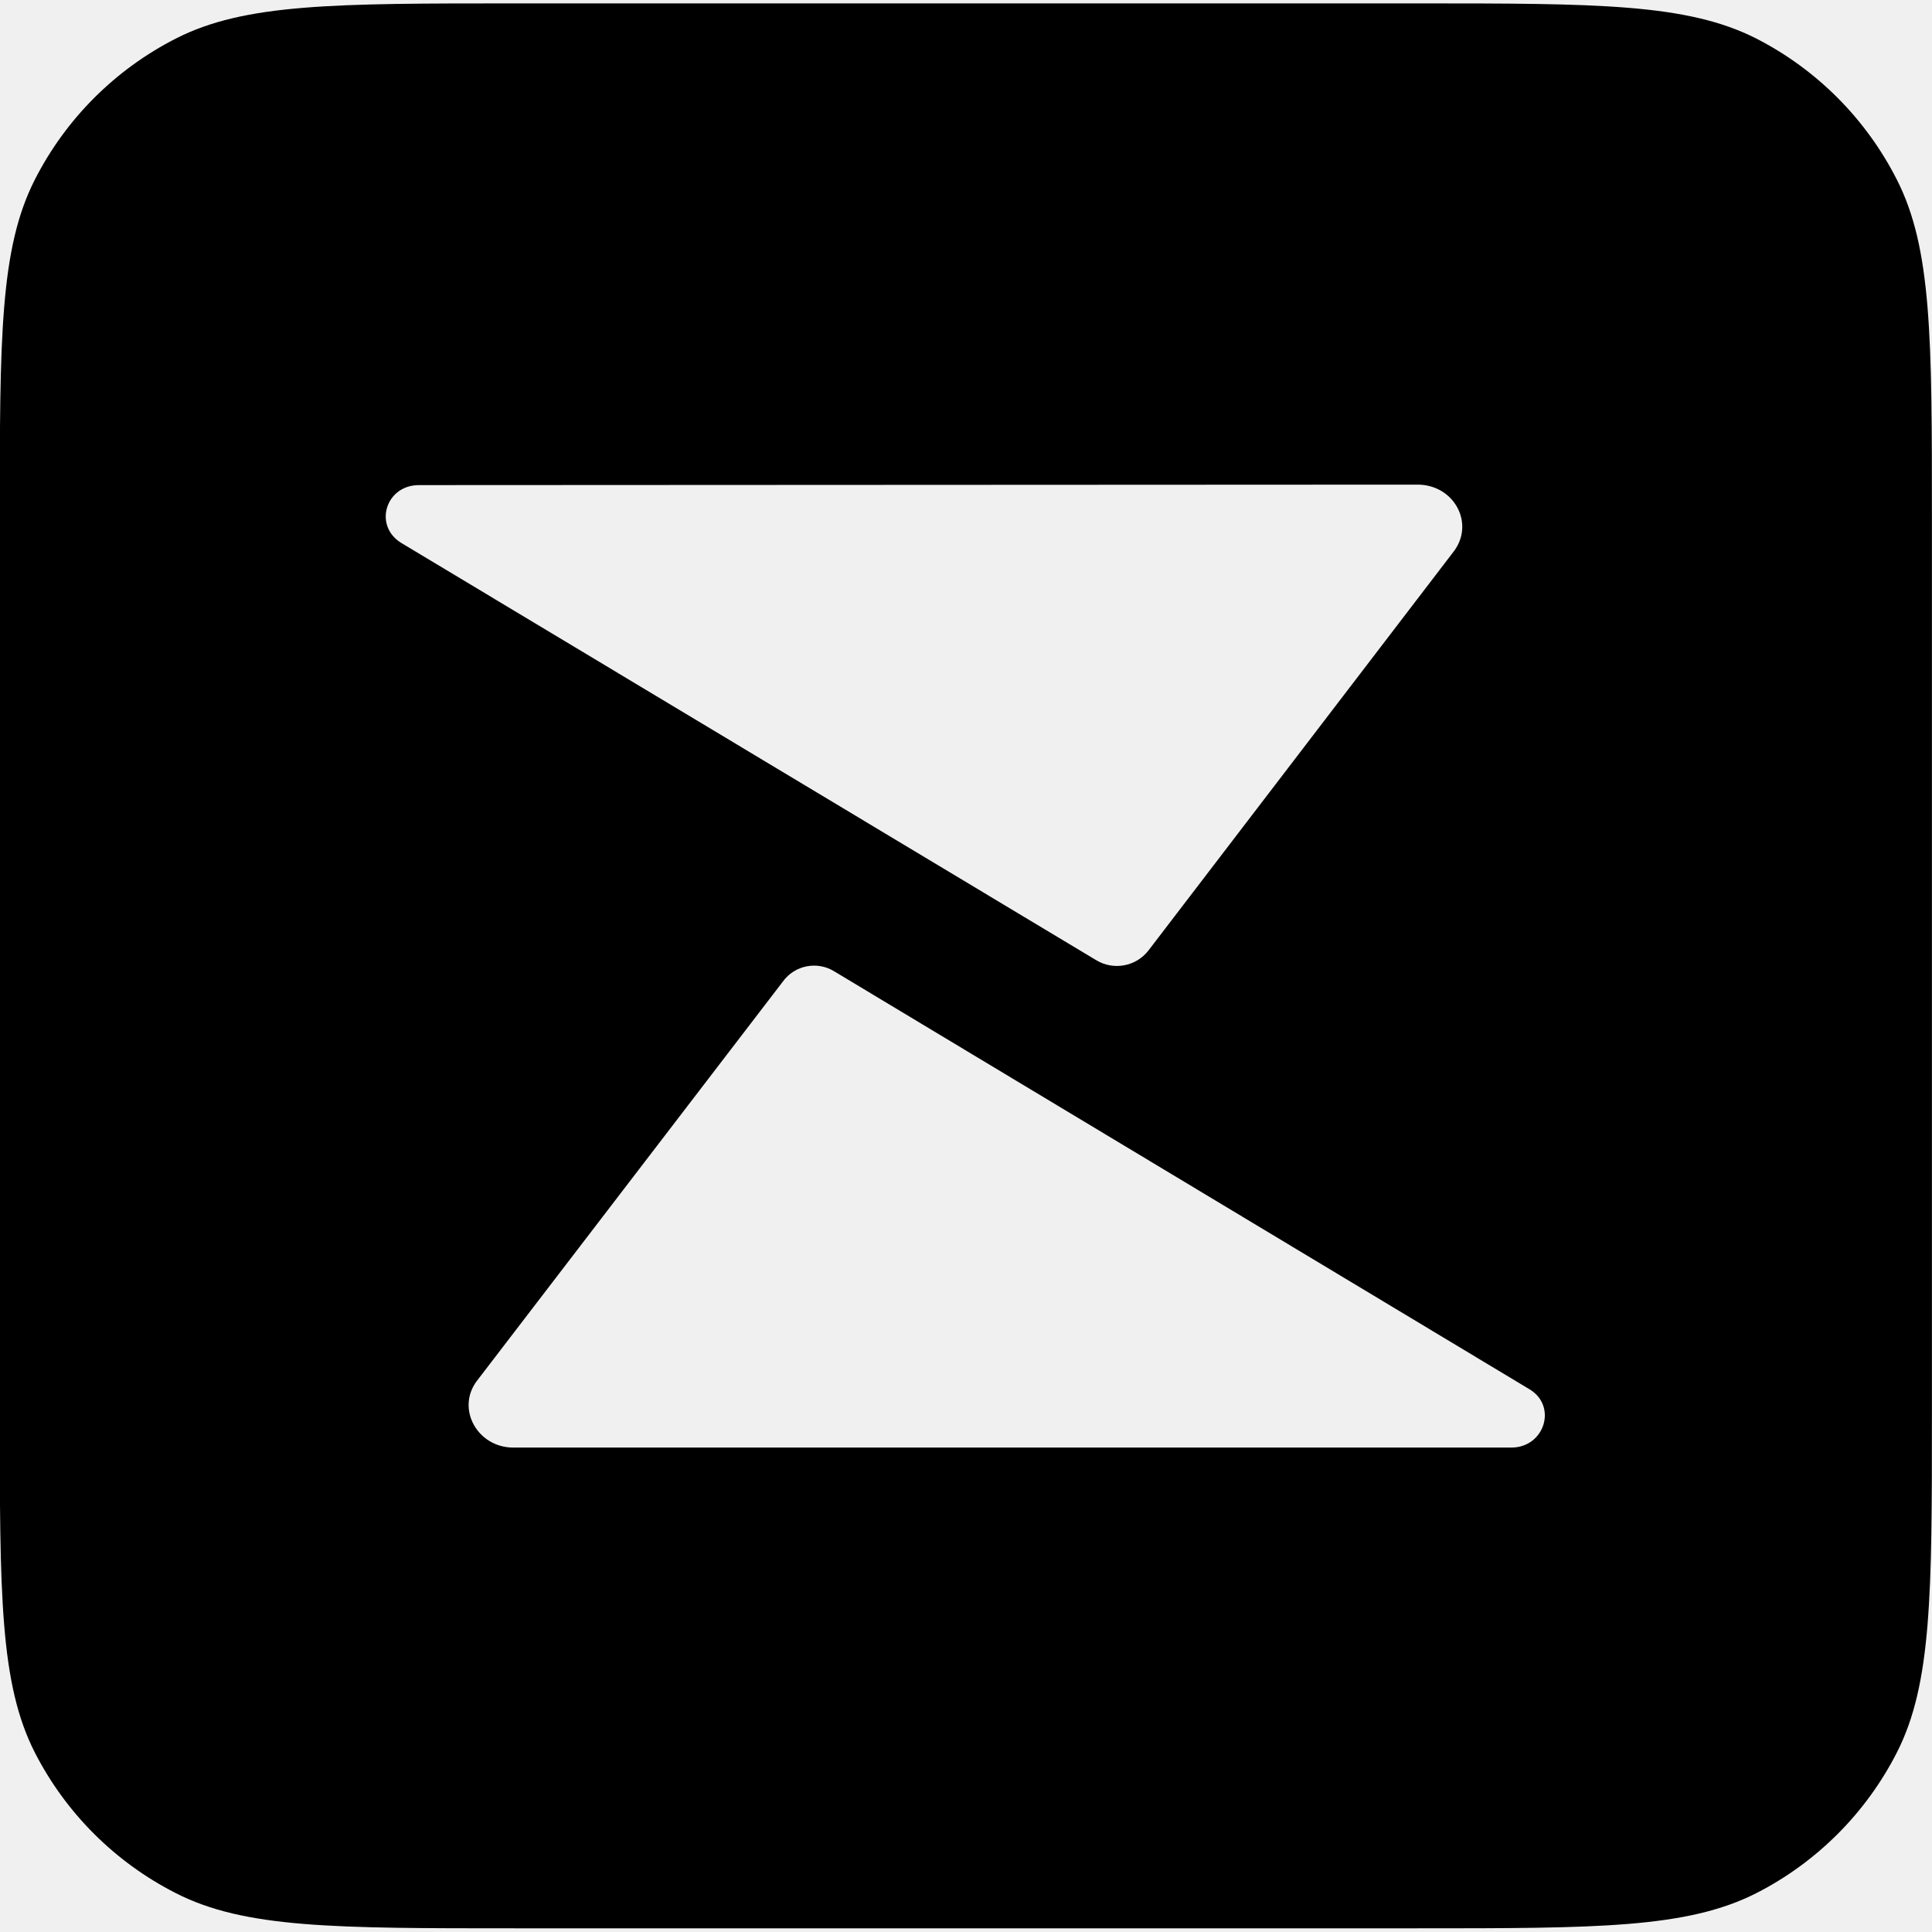
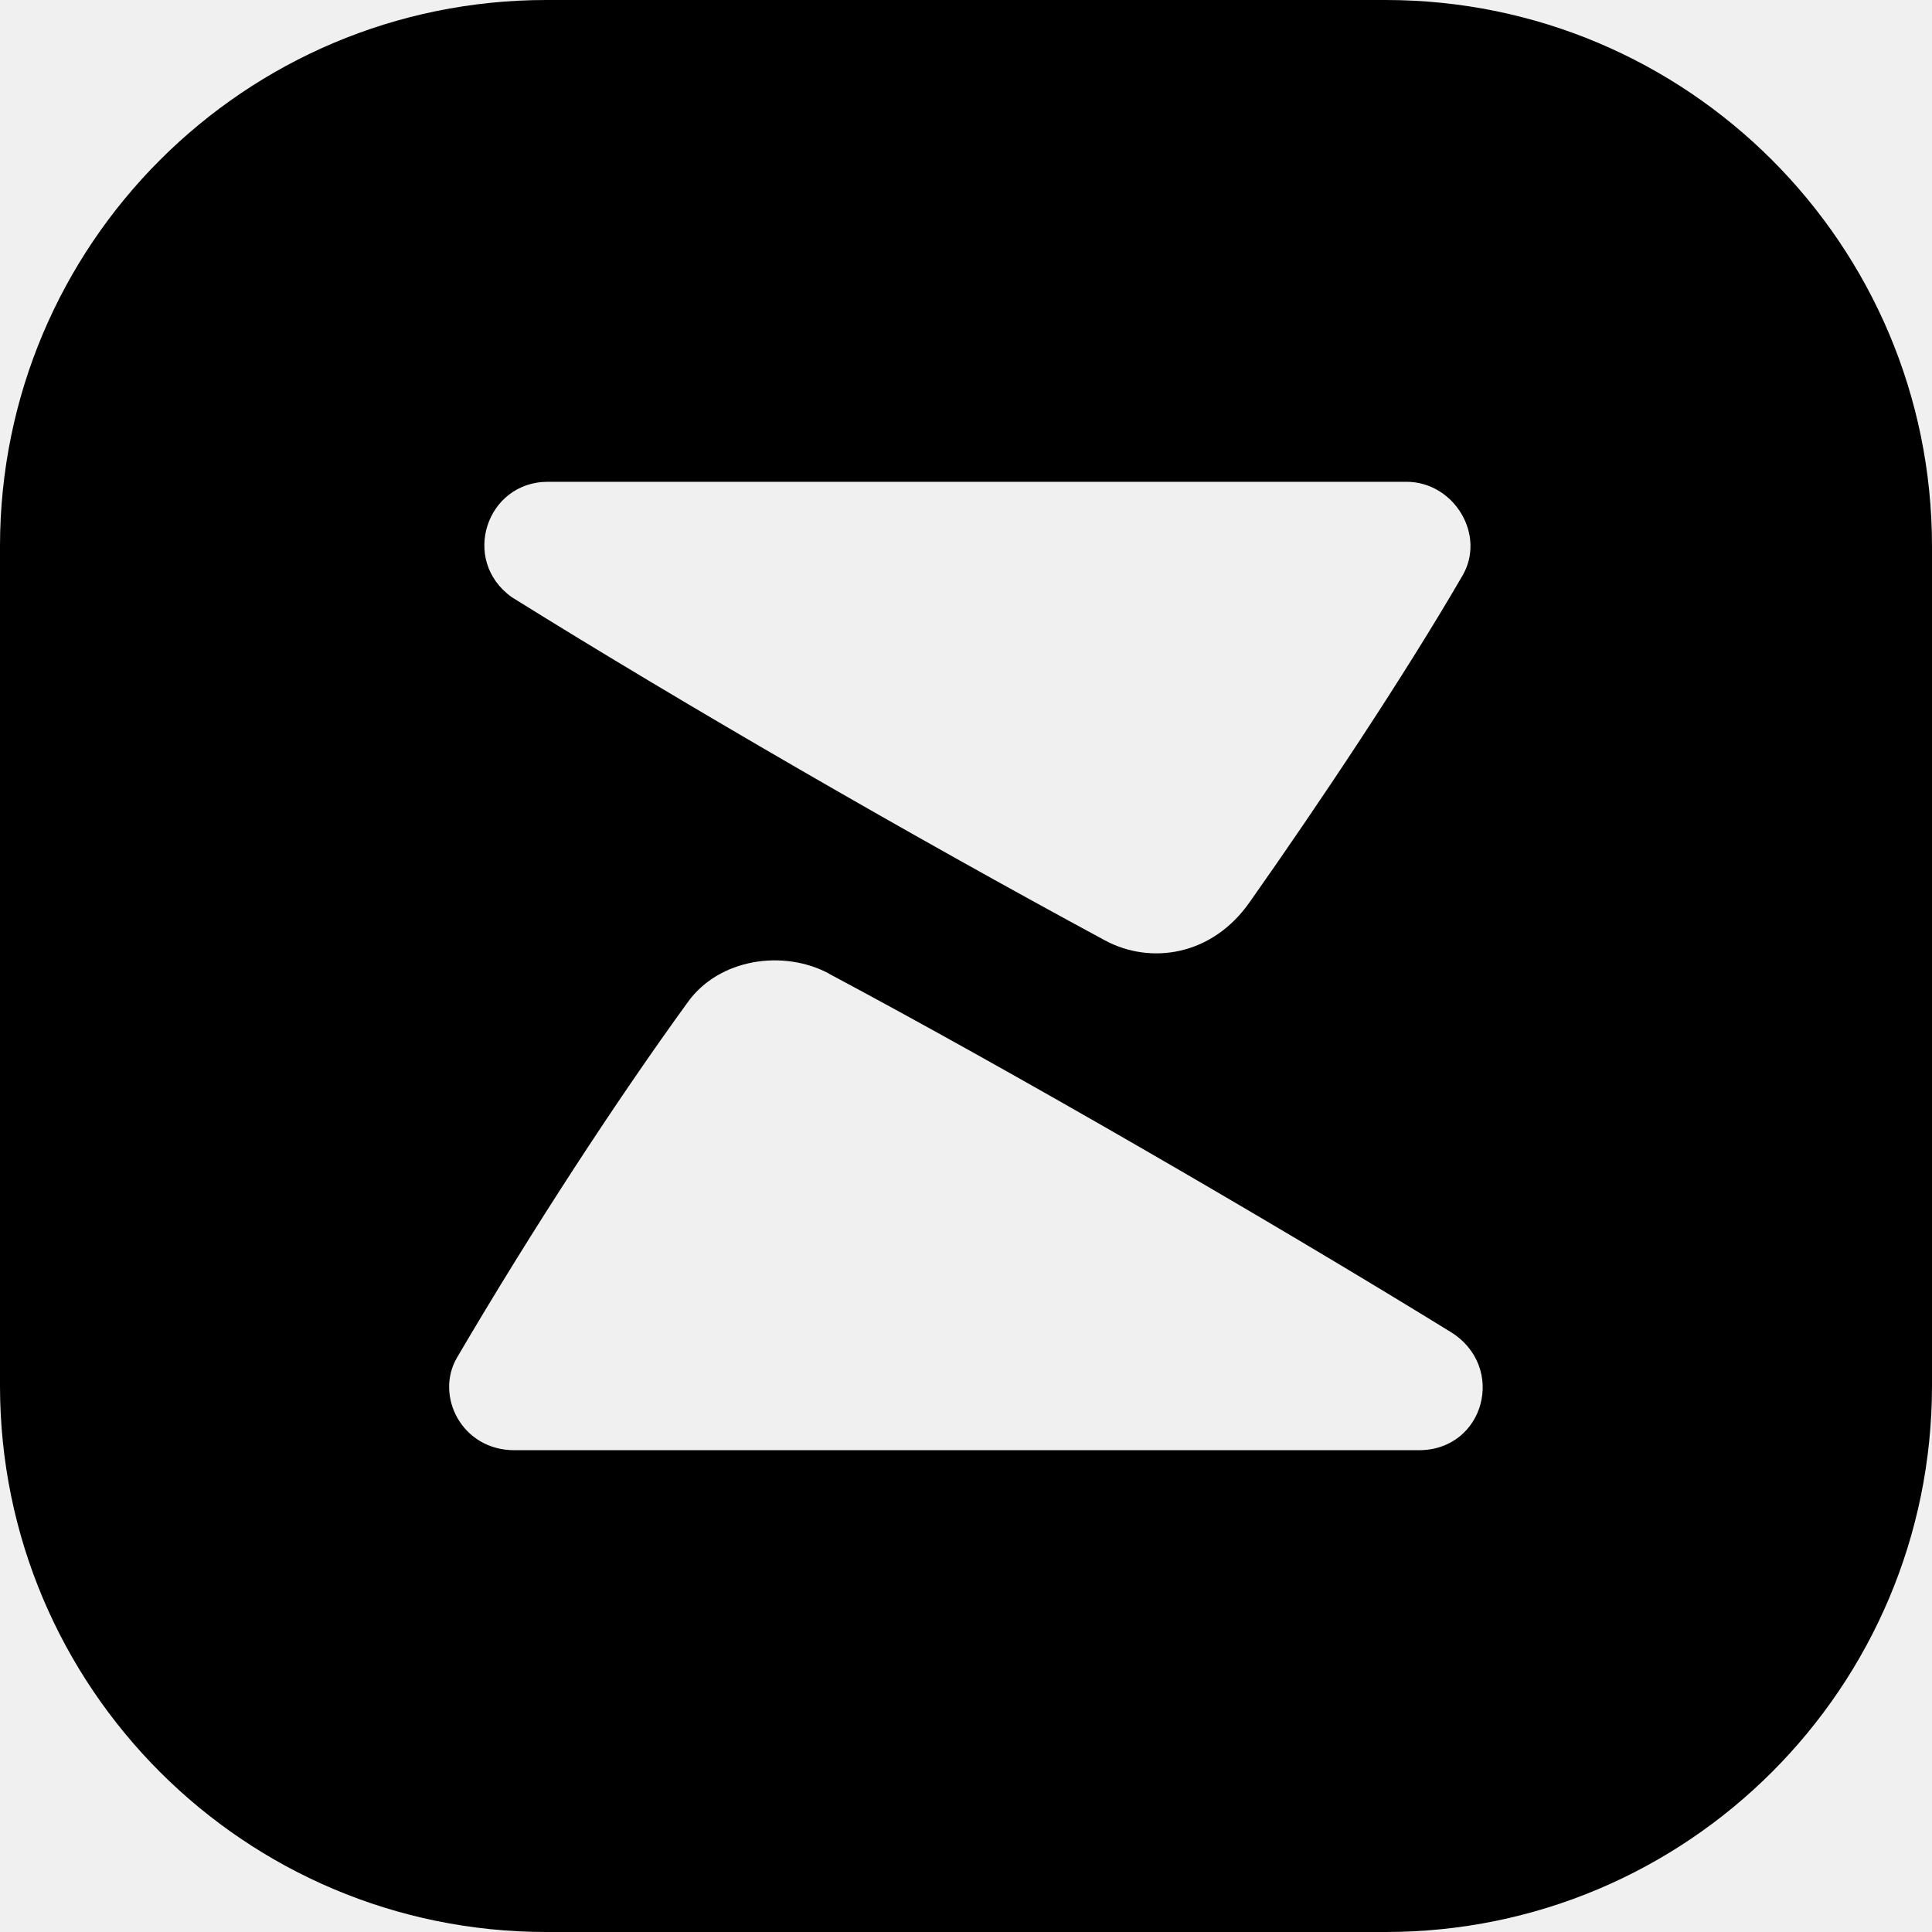
<svg xmlns="http://www.w3.org/2000/svg" fill="currentColor" viewBox="0 0 64 64">
-   <g transform="translate(-157.62 -259.86)scale(1.59414)">
-     <defs>
-       <mask id="zr-square-a">
-         <path fill="#fff" d="M-180.8-15.75h1847v1635h-1847z" />
-         <path fill="#000" d="M107.58 173.09c-.69 0-.95.84-.37 1.2l14.44 8.67a.83.83 0 0 0 1.09-.2l6.35-8.3c.43-.58 0-1.38-.76-1.38zm22.7 20c.69 0 .96-.86.38-1.21l-14.44-8.68a.8.8 0 0 0-1.08.21l-6.36 8.3c-.43.58.02 1.38.76 1.38z" />
-       </mask>
-     </defs>
-     <path d="M98.87 173.8c0-3.76 0-5.63.73-7.06a6.7 6.7 0 0 1 2.93-2.93c1.43-.73 3.3-.73 7.05-.73h18.73c3.75 0 5.62 0 7.06.73a6.7 6.7 0 0 1 2.92 2.93c.73 1.43.73 3.3.73 7.05v18.59c0 3.74 0 5.62-.73 7.05a6.7 6.7 0 0 1-2.92 2.92c-1.44.73-3.31.73-7.06.73h-18.73c-3.75 0-5.62 0-7.05-.73a6.7 6.7 0 0 1-2.93-2.92c-.73-1.43-.73-3.3-.73-7.06z" mask="url(#zr-square-a)" />
+   <g>
+     <path fill-rule="evenodd" d="M45.9 0C55.9 0 64 8.1 64 18.1v27.8c0 10-8.1 18.1-18.1 18.1H18.1C8.1 64 0 55.9 0 45.9V18.1C0 8.1 8.1 0 18.1 0zM27.46 32.25c-1.52-.81-3.64-.49-4.67.94-2.34 3.22-5.15 7.52-7.65 11.78-.74 1.26.15 3.07 1.9 3.07H47c2.18 0 2.92-2.77 1.05-3.92-6.04-3.72-14.54-8.64-20.6-11.87m-9.3-16.29c-2.04 0-2.9 2.6-1.2 3.82 5.74 3.58 13.37 7.98 19.65 11.37 1.52.82 3.56.51 4.8-1.27 2.34-3.32 5.13-7.51 7.04-10.8.8-1.35-.27-3.12-1.85-3.12z" />
  </g>
</svg>
